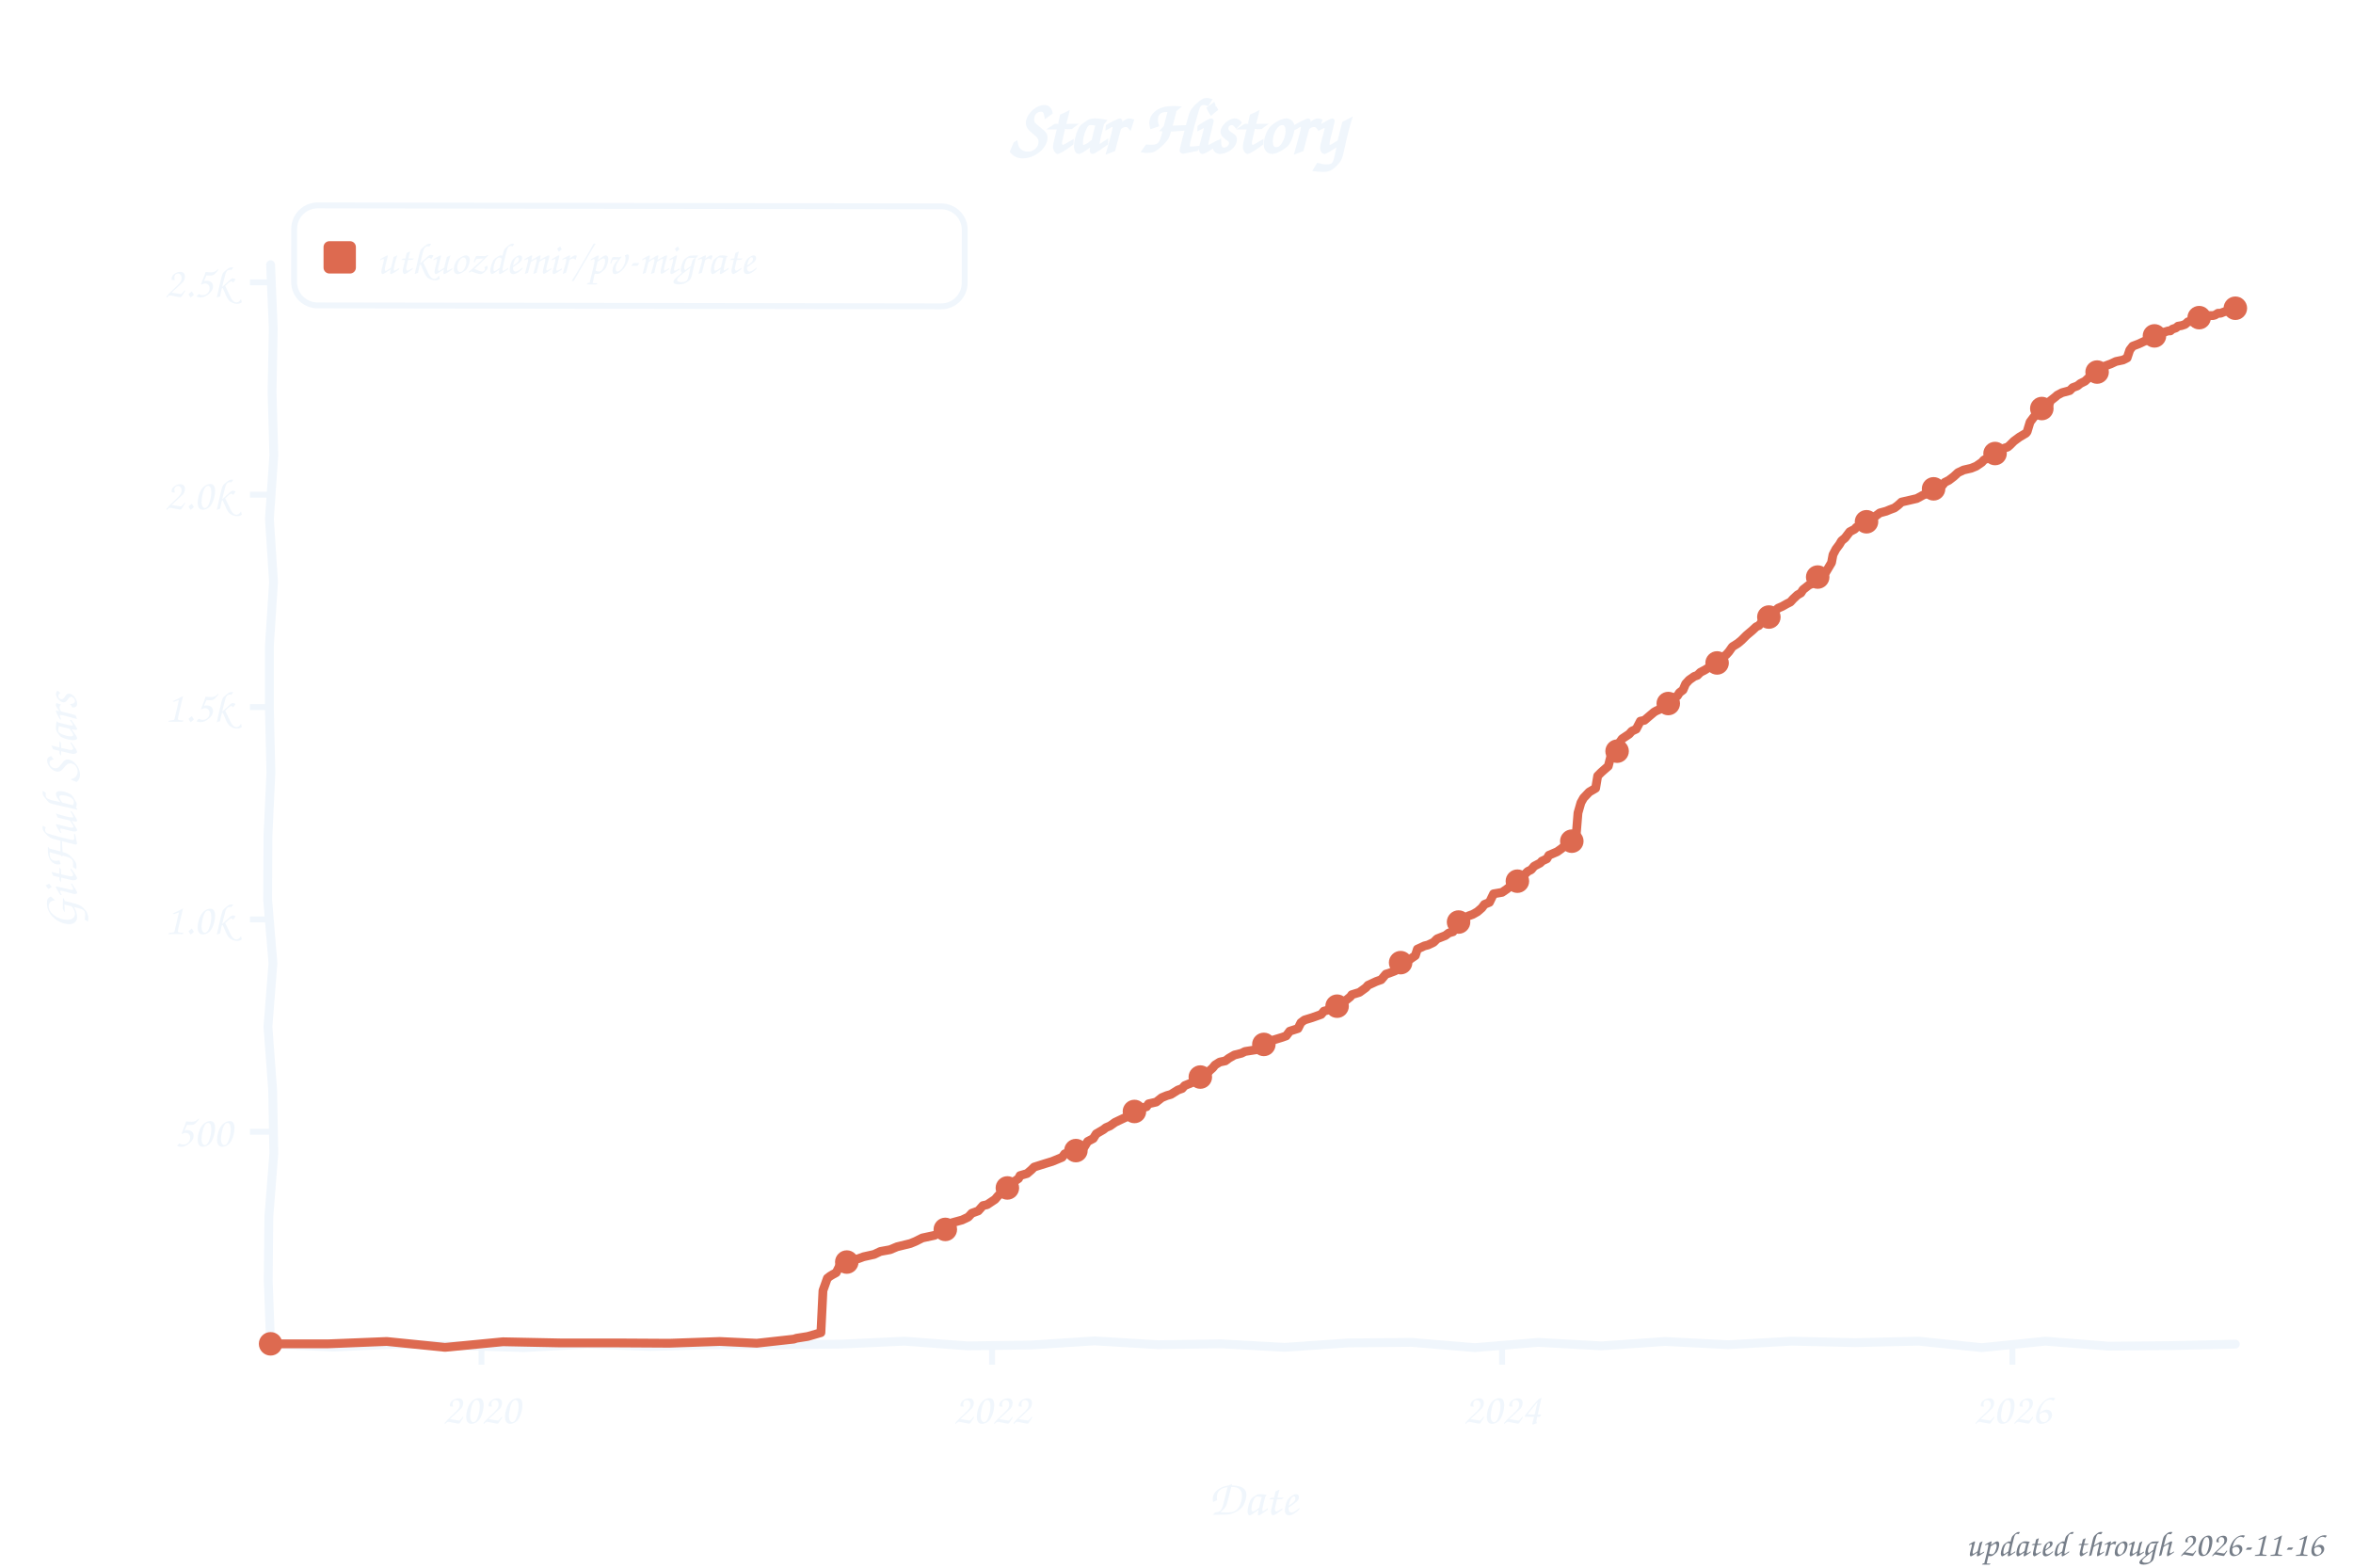
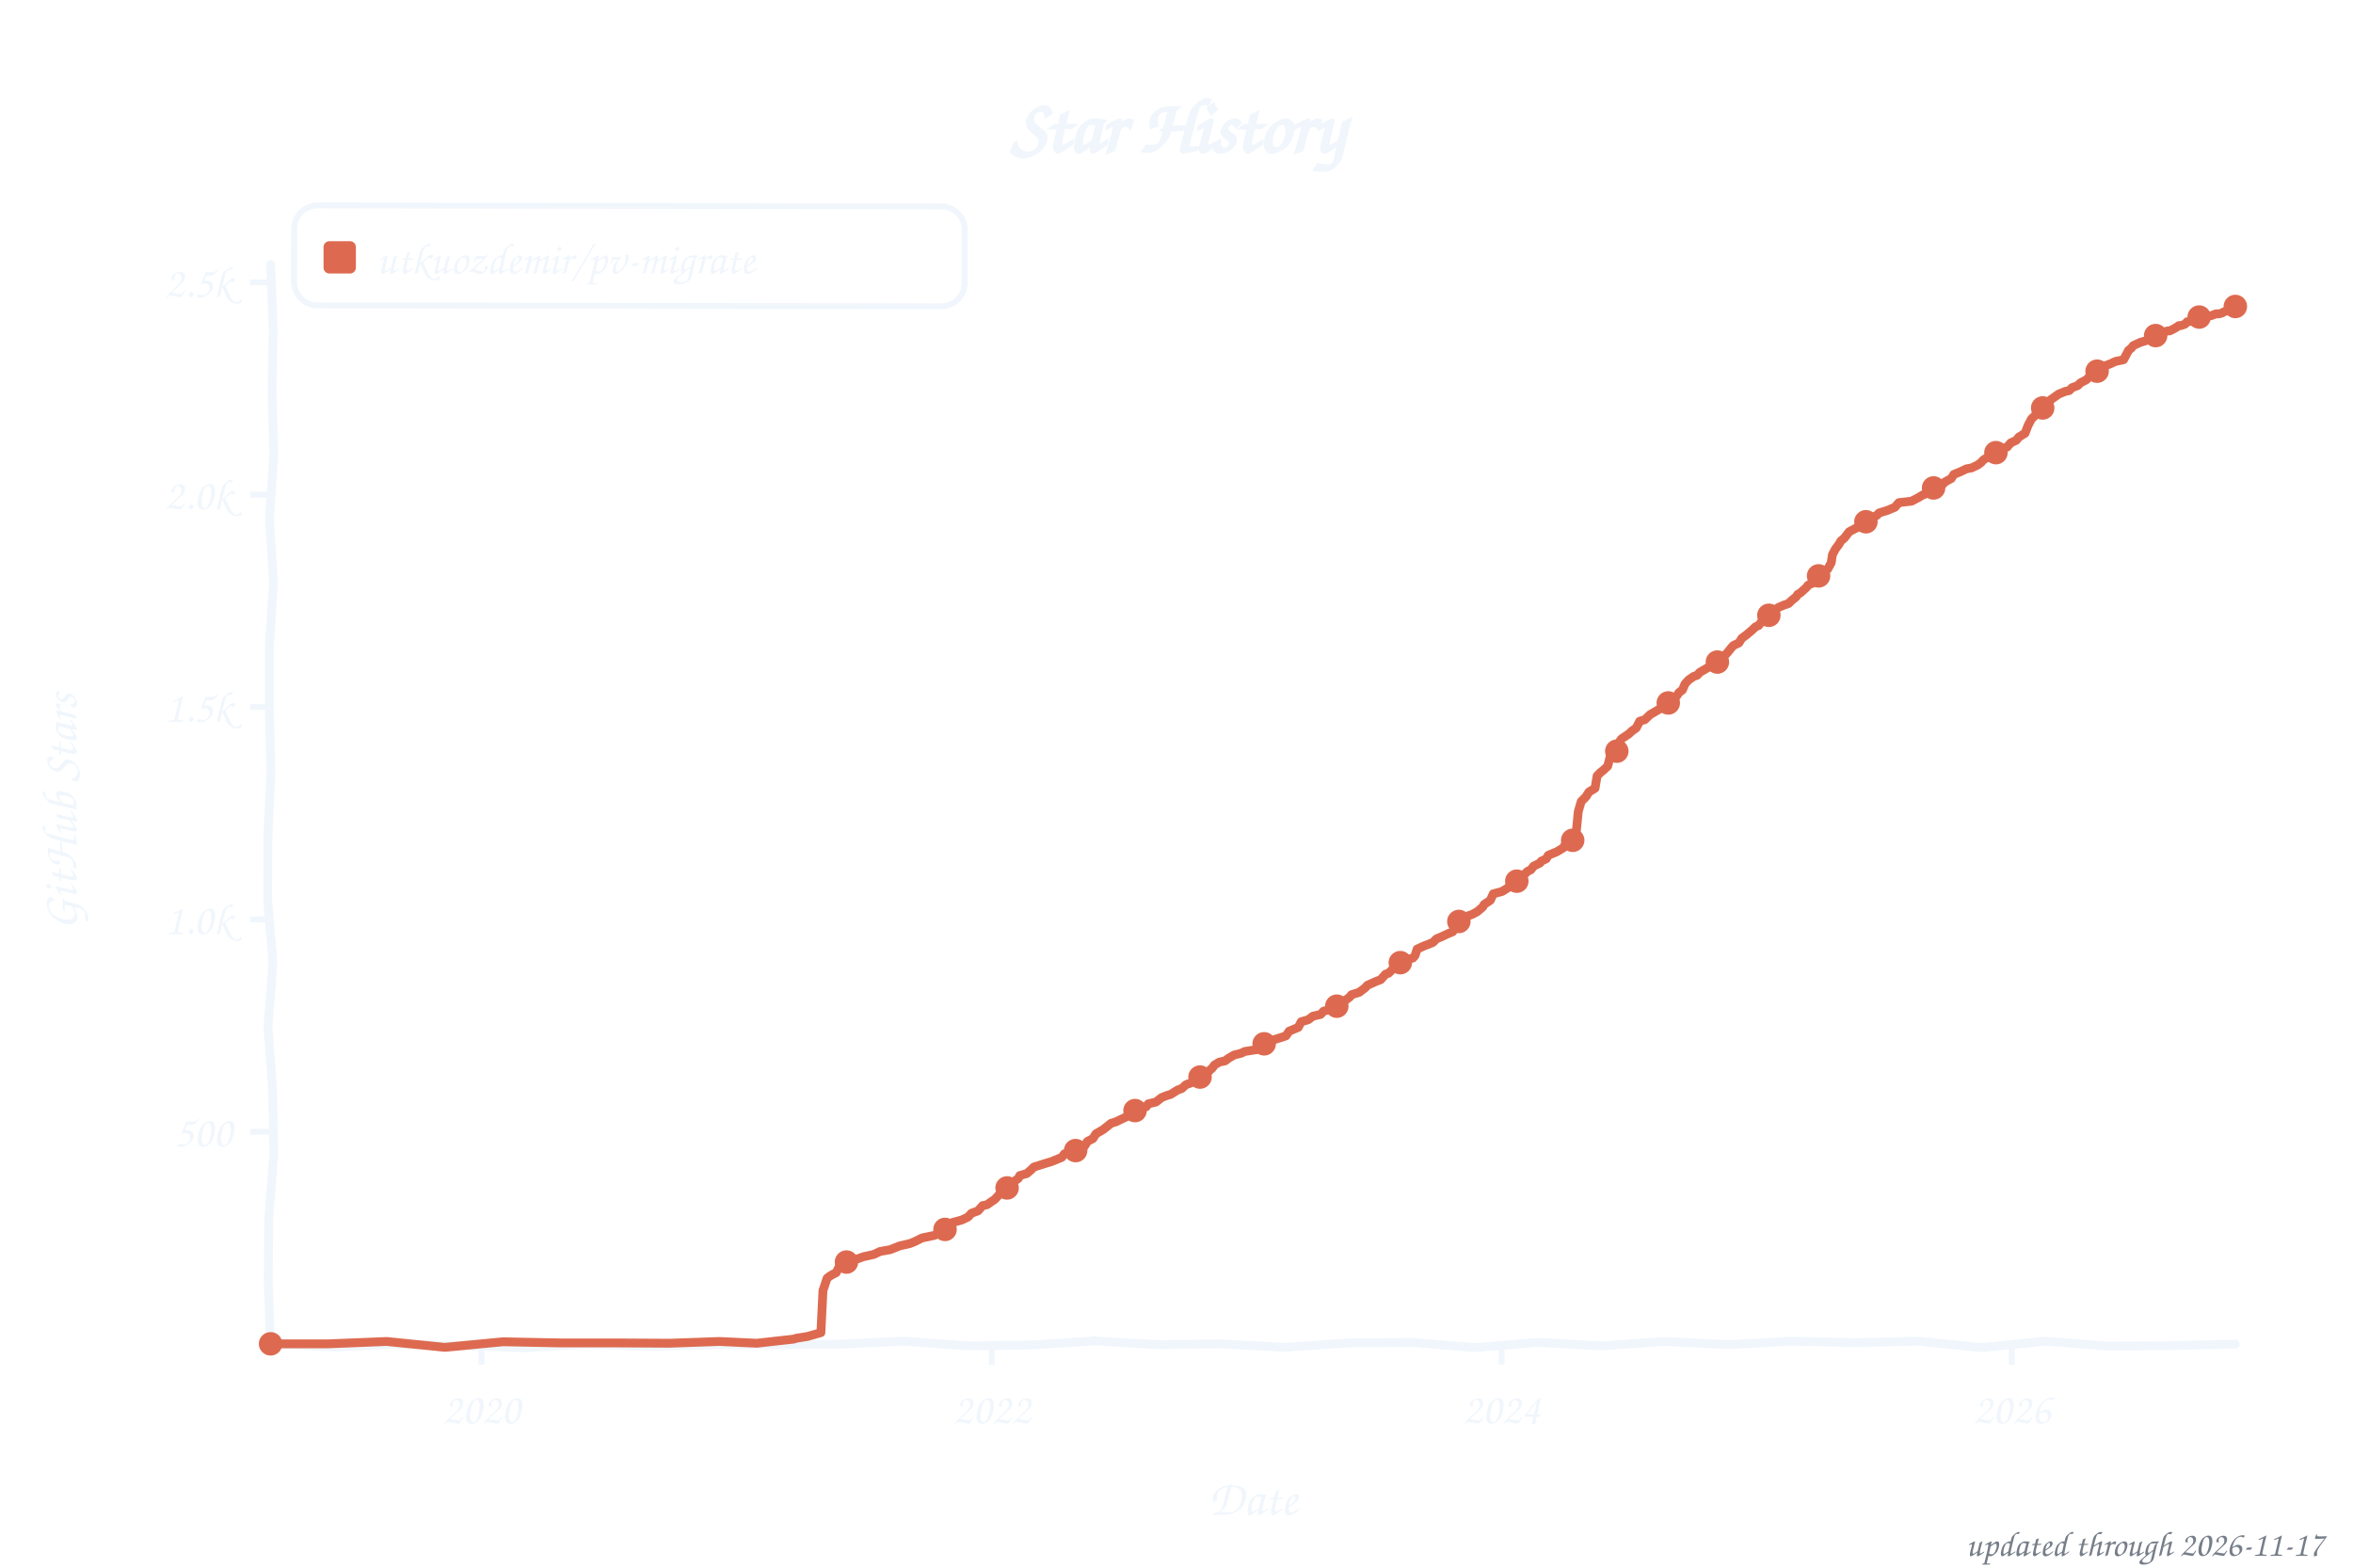
<svg xmlns="http://www.w3.org/2000/svg" width="800" height="533" viewBox="0 0 800 533" role="img" aria-label="Star history of utkuozdemir/pv-migrate">
  <style>text{font-family:"Comic Sans MS","Chalkboard SE","Comic Neue","Marker Felt",cursive}</style>
  <text x="400" y="52" font-size="26" font-weight="bold" text-anchor="middle" fill="#f0f6fc">Star History</text>
  <rect x="100" y="70" width="228" height="34" rx="8" fill="none" stroke="#f0f6fc" stroke-width="2" transform="rotate(0.09 214 87)" />
  <rect x="110" y="82" width="11" height="11" rx="2" fill="#dd6a50" />
  <text x="128" y="93" font-size="15" fill="#f0f6fc" textLength="189" lengthAdjust="spacingAndGlyphs">utkuozdemir/pv-migrate</text>
  <line x1="85" y1="384.8" x2="92" y2="384.8" stroke="#f0f6fc" stroke-width="2" />
  <text x="79" y="389.8" font-size="15" text-anchor="end" fill="#f0f6fc">500</text>
  <line x1="85" y1="312.6" x2="92" y2="312.6" stroke="#f0f6fc" stroke-width="2" />
  <text x="79" y="317.6" font-size="15" text-anchor="end" fill="#f0f6fc">1.0k</text>
  <line x1="85" y1="240.4" x2="92" y2="240.4" stroke="#f0f6fc" stroke-width="2" />
  <text x="79" y="245.4" font-size="15" text-anchor="end" fill="#f0f6fc">1.5k</text>
  <line x1="85" y1="168.2" x2="92" y2="168.2" stroke="#f0f6fc" stroke-width="2" />
  <text x="79" y="173.2" font-size="15" text-anchor="end" fill="#f0f6fc">2.0k</text>
  <line x1="85" y1="96.0" x2="92" y2="96.0" stroke="#f0f6fc" stroke-width="2" />
  <text x="79" y="101.0" font-size="15" text-anchor="end" fill="#f0f6fc">2.5k</text>
  <line x1="163.7" y1="457" x2="163.7" y2="464" stroke="#f0f6fc" stroke-width="2" />
  <text x="163.7" y="484" font-size="15" text-anchor="middle" fill="#f0f6fc">2020</text>
-   <line x1="337.3" y1="457" x2="337.3" y2="464" stroke="#f0f6fc" stroke-width="2" />
-   <text x="337.3" y="484" font-size="15" text-anchor="middle" fill="#f0f6fc">2022</text>
-   <line x1="510.7" y1="457" x2="510.7" y2="464" stroke="#f0f6fc" stroke-width="2" />
-   <text x="510.7" y="484" font-size="15" text-anchor="middle" fill="#f0f6fc">2024</text>
-   <line x1="684.2" y1="457" x2="684.2" y2="464" stroke="#f0f6fc" stroke-width="2" />
-   <text x="684.2" y="484" font-size="15" text-anchor="middle" fill="#f0f6fc">2026</text>
+   <line x1="337.2" y1="457" x2="337.2" y2="464" stroke="#f0f6fc" stroke-width="2" />
+   <text x="337.2" y="484" font-size="15" text-anchor="middle" fill="#f0f6fc">2022</text>
+   <line x1="510.5" y1="457" x2="510.5" y2="464" stroke="#f0f6fc" stroke-width="2" />
+   <text x="510.5" y="484" font-size="15" text-anchor="middle" fill="#f0f6fc">2024</text>
+   <line x1="684.0" y1="457" x2="684.0" y2="464" stroke="#f0f6fc" stroke-width="2" />
+   <text x="684.0" y="484" font-size="15" text-anchor="middle" fill="#f0f6fc">2026</text>
  <text x="426" y="515" font-size="17" text-anchor="middle" fill="#f0f6fc">Date</text>
  <text x="26" y="276" font-size="17" text-anchor="middle" fill="#f0f6fc" transform="rotate(-90 26 276)">GitHub Stars</text>
  <path d="M 92.0,90.0 L 92.9,111.6 L 92.5,133.2 L 93.1,154.8 L 91.6,176.4 L 93.0,197.9 L 91.6,219.5 L 91.6,241.1 L 92.1,262.7 L 91.1,284.3 L 91.0,305.9 L 92.8,327.5 L 91.1,349.1 L 92.7,370.6 L 93.1,392.2 L 91.4,413.8 L 91.2,435.4 L 92.0,457.0 L 113.5,458.0 L 135.1,457.0 L 156.6,457.5 L 178.2,458.2 L 199.7,457.0 L 221.3,457.8 L 242.8,457.2 L 264.4,457.2 L 285.9,457.0 L 307.5,456.0 L 329.0,457.6 L 350.6,457.3 L 372.1,455.9 L 393.7,457.2 L 415.2,456.9 L 436.8,458.1 L 458.3,456.6 L 479.9,456.4 L 501.4,458.2 L 523.0,456.4 L 544.5,457.6 L 566.1,456.1 L 587.6,457.2 L 609.2,456.0 L 630.7,456.5 L 652.3,456.0 L 673.8,458.2 L 695.4,456.0 L 716.9,457.7 L 738.5,457.5 L 760.0,457.0" fill="none" stroke="#f0f6fc" stroke-width="3" stroke-linecap="round" stroke-linejoin="round" />
-   <path d="M 92.0,456.9 L 111.7,456.9 L 131.5,456.1 L 151.3,458.1 L 171.0,456.2 L 190.7,456.6 L 210.5,456.6 L 227.6,456.7 L 244.7,456.1 L 257.3,456.7 L 269.9,455.3 L 270.8,455.0 L 274.6,454.4 L 279.1,453.1 L 279.8,438.8 L 281.3,434.6 L 282.2,433.9 L 283.2,433.3 L 284.3,432.7 L 285.5,430.3 L 286.7,429.4 L 289.1,428.4 L 291.7,428.0 L 293.6,427.3 L 297.2,426.5 L 299.3,425.5 L 302.6,424.9 L 305.0,423.9 L 309.5,422.8 L 311.2,422.1 L 313.6,420.9 L 317.8,420.0 L 319.5,418.9 L 321.6,417.9 L 322.8,417.6 L 323.8,415.7 L 327.1,414.8 L 329.2,413.8 L 330.4,412.5 L 332.6,411.7 L 334.2,409.9 L 335.6,409.6 L 337.1,408.6 L 338.3,407.8 L 339.4,406.5 L 341.6,404.9 L 343.0,403.4 L 344.0,402.3 L 346.3,400.7 L 346.8,399.7 L 349.2,399.0 L 350.6,397.8 L 351.6,396.8 L 355.4,395.6 L 357.7,394.9 L 359.4,394.2 L 361.1,393.5 L 362.0,392.3 L 364.1,391.7 L 366.3,390.7 L 368.7,389.9 L 369.8,388.1 L 371.7,387.1 L 372.7,385.5 L 375.1,384.1 L 376.0,383.4 L 377.4,382.8 L 379.1,381.6 L 381.2,380.6 L 382.7,379.9 L 384.6,378.7 L 385.0,378.0 L 387.2,376.9 L 389.8,376.3 L 390.5,375.3 L 393.1,374.7 L 395.0,373.2 L 396.7,372.5 L 398.1,372.1 L 400.5,370.6 L 401.9,370.1 L 402.8,369.1 L 405.0,368.2 L 406.6,366.8 L 407.8,366.3 L 410.0,365.3 L 411.4,363.9 L 412.3,363.1 L 413.1,362.1 L 414.7,361.1 L 416.6,360.7 L 417.8,359.8 L 419.7,358.7 L 422.1,358.1 L 423.3,357.5 L 427.8,356.8 L 429.2,355.3 L 430.4,354.6 L 432.3,353.8 L 435.9,352.7 L 437.3,352.2 L 438.5,350.6 L 441.3,349.7 L 442.3,347.7 L 443.5,346.8 L 446.1,346.0 L 449.2,344.9 L 450.1,343.8 L 452.7,343.1 L 454.6,342.1 L 455.6,341.2 L 457.5,340.2 L 459.1,338.9 L 459.6,338.2 L 462.2,337.4 L 464.4,335.8 L 465.1,335.0 L 467.9,333.7 L 469.6,333.1 L 471.2,331.2 L 472.2,330.9 L 474.3,330.1 L 475.7,327.5 L 476.7,326.8 L 479.3,326.2 L 481.2,324.9 L 481.9,322.7 L 484.3,321.6 L 485.5,321.3 L 487.4,320.4 L 488.6,319.2 L 491.4,318.1 L 492.6,317.2 L 494.0,316.8 L 495.0,315.3 L 495.9,313.5 L 497.1,312.7 L 499.3,311.4 L 500.7,310.9 L 502.3,310.0 L 503.8,308.7 L 504.7,307.5 L 506.4,306.8 L 507.8,303.9 L 510.7,303.4 L 512.3,302.3 L 513.3,301.5 L 515.2,300.3 L 517.1,299.0 L 517.5,298.2 L 519.4,296.3 L 520.6,295.7 L 521.6,294.5 L 523.7,293.4 L 524.2,292.8 L 525.9,292.0 L 526.6,290.8 L 529.4,289.6 L 530.8,288.6 L 532.0,287.6 L 533.2,286.5 L 535.8,285.0 L 536.5,276.4 L 537.5,272.9 L 538.4,271.3 L 540.3,269.3 L 542.5,268.0 L 543.2,263.8 L 544.4,262.6 L 545.3,261.8 L 546.8,260.5 L 547.7,257.0 L 548.2,256.3 L 550.1,255.3 L 550.8,252.2 L 551.5,251.2 L 553.9,249.6 L 554.8,248.6 L 556.3,247.9 L 557.7,245.2 L 559.1,244.9 L 560.5,243.7 L 562.4,242.1 L 563.1,241.7 L 565.3,240.7 L 566.2,240.1 L 567.7,238.4 L 568.4,237.8 L 570.3,236.6 L 571.0,235.5 L 572.2,234.6 L 573.1,232.5 L 574.3,231.2 L 576.0,230.0 L 577.1,229.6 L 578.1,228.6 L 579.8,227.7 L 581.2,226.8 L 582.1,226.1 L 584.0,225.1 L 586.2,223.1 L 586.9,222.6 L 587.8,221.6 L 589.0,219.9 L 590.9,218.7 L 592.1,217.7 L 593.8,216.0 L 595.7,214.4 L 597.1,213.1 L 598.0,212.7 L 599.0,211.5 L 601.6,209.2 L 602.3,208.9 L 604.0,207.3 L 604.5,206.8 L 605.9,206.2 L 607.5,205.3 L 608.7,204.7 L 609.7,203.6 L 611.1,202.3 L 612.3,201.6 L 613.0,200.5 L 614.9,199.0 L 616.8,198.1 L 617.8,196.5 L 618.9,195.2 L 620.8,194.5 L 622.7,191.3 L 623.2,188.6 L 624.2,186.7 L 625.4,185.1 L 626.1,183.9 L 627.3,182.9 L 628.9,180.8 L 630.6,179.9 L 631.1,179.3 L 634.1,178.0 L 634.6,177.4 L 636.3,176.1 L 637.5,175.6 L 639.1,174.4 L 641.3,173.8 L 642.5,173.3 L 644.1,172.7 L 645.3,171.8 L 646.5,170.7 L 651.7,169.5 L 653.9,168.3 L 655.3,167.8 L 657.2,166.8 L 658.1,165.7 L 660.5,164.9 L 661.2,164.0 L 662.6,163.3 L 664.3,162.0 L 665.7,160.7 L 667.6,159.8 L 670.2,159.2 L 671.9,158.5 L 673.8,157.2 L 674.5,156.4 L 676.2,155.6 L 677.4,154.5 L 679.0,153.8 L 680.4,152.7 L 682.6,152.0 L 683.3,151.4 L 684.7,150.0 L 686.6,148.6 L 688.8,147.3 L 689.2,146.8 L 690.2,143.5 L 691.4,141.9 L 692.6,140.6 L 693.5,139.9 L 694.2,138.9 L 696.6,137.7 L 697.1,136.3 L 699.0,134.8 L 699.4,134.4 L 701.1,133.5 L 703.7,132.8 L 704.7,131.8 L 706.3,131.2 L 707.3,130.4 L 708.9,129.6 L 710.8,127.8 L 712.0,126.9 L 713.9,125.9 L 714.6,125.3 L 715.8,124.4 L 717.7,123.7 L 719.4,122.9 L 721.8,122.4 L 723.2,121.7 L 724.1,119.0 L 725.1,117.7 L 727.2,116.9 L 728.9,116.1 L 730.8,115.3 L 732.0,115.1 L 733.9,113.5 L 737.2,112.5 L 737.9,112.5 L 738.6,111.9 L 739.8,111.5 L 740.5,110.9 L 741.7,110.7 L 742.9,110.3 L 743.9,109.4 L 744.8,109.3 L 746.0,108.7 L 746.5,108.3 L 747.4,108.1 L 748.6,107.4 L 749.3,107.3 L 750.3,107.3 L 751.5,107.3 L 752.4,107.3 L 753.1,107.1 L 754.1,106.5 L 755.0,106.5 L 756.0,106.1 L 757.2,105.7 L 758.1,105.7 L 759.1,105.4 L 760.0,104.8" fill="none" stroke="#dd6a50" stroke-width="3" stroke-linecap="round" stroke-linejoin="round" />
+   <path d="M 92.0,456.9 L 111.7,456.9 L 131.5,456.1 L 151.2,458.1 L 171.0,456.2 L 190.7,456.6 L 210.5,456.6 L 227.6,456.7 L 244.6,456.1 L 257.3,456.7 L 269.8,455.3 L 270.8,455.0 L 274.5,454.4 L 279.1,453.1 L 279.8,438.8 L 281.2,434.6 L 282.1,433.9 L 283.1,433.3 L 284.3,432.7 L 285.5,430.3 L 286.7,429.4 L 289.0,428.4 L 291.6,428.0 L 293.5,427.3 L 297.1,426.5 L 299.2,425.5 L 302.6,424.9 L 305.9,423.6 L 309.4,422.8 L 311.1,422.1 L 313.5,420.9 L 317.8,420.0 L 319.4,418.9 L 321.6,417.9 L 322.7,417.6 L 323.7,415.7 L 327.0,414.8 L 329.1,413.8 L 330.3,412.5 L 332.5,411.7 L 334.1,409.9 L 335.6,409.6 L 337.0,408.6 L 338.2,407.8 L 339.4,406.5 L 341.7,404.0 L 342.9,403.4 L 343.9,402.3 L 346.2,400.7 L 346.7,399.7 L 349.1,399.0 L 350.5,397.8 L 351.5,396.8 L 355.3,395.6 L 357.6,394.9 L 359.3,394.2 L 361.0,393.5 L 361.9,392.3 L 364.0,391.7 L 366.2,390.7 L 368.6,389.9 L 369.7,388.1 L 371.6,387.1 L 372.6,385.5 L 375.0,384.1 L 375.9,383.4 L 377.8,381.9 L 379.2,381.5 L 381.1,380.6 L 382.6,379.9 L 384.5,378.7 L 384.9,378.0 L 387.1,376.9 L 389.7,376.3 L 390.4,375.3 L 393.0,374.7 L 394.9,373.2 L 396.6,372.5 L 398.0,372.1 L 400.4,370.6 L 401.8,370.1 L 403.2,368.8 L 404.9,368.2 L 406.5,366.8 L 408.0,366.2 L 410.1,365.2 L 411.3,363.9 L 412.2,363.1 L 412.9,362.1 L 414.6,361.1 L 416.5,360.7 L 417.7,359.8 L 419.6,358.7 L 422.0,358.1 L 423.2,357.5 L 427.7,356.8 L 429.1,355.3 L 430.3,354.6 L 432.2,353.8 L 435.7,352.7 L 437.2,352.2 L 438.3,350.6 L 441.4,349.3 L 442.4,347.4 L 444.8,346.7 L 446.4,345.5 L 449.0,344.9 L 450.0,343.8 L 452.6,343.1 L 454.5,342.1 L 455.4,341.2 L 457.3,340.2 L 459.0,338.9 L 459.5,338.2 L 462.1,337.4 L 464.2,335.8 L 464.9,335.0 L 467.8,333.7 L 469.4,333.1 L 471.1,331.2 L 472.1,330.9 L 474.7,328.3 L 476.1,327.3 L 477.5,326.6 L 480.4,325.7 L 481.1,324.9 L 481.8,322.7 L 484.2,321.6 L 485.8,321.0 L 487.2,320.4 L 488.4,319.2 L 490.1,318.5 L 492.2,317.5 L 493.9,316.8 L 494.8,315.3 L 495.8,313.5 L 497.0,312.7 L 499.1,311.4 L 500.5,310.9 L 502.2,310.0 L 504.1,308.4 L 504.6,307.5 L 506.7,306.1 L 507.7,303.9 L 510.7,303.1 L 512.6,301.9 L 513.6,301.2 L 515.0,300.3 L 516.9,299.0 L 517.4,298.2 L 519.3,296.3 L 520.5,295.7 L 521.4,294.5 L 523.6,293.4 L 524.0,292.8 L 525.7,292.0 L 526.4,290.8 L 529.3,289.6 L 531.6,288.2 L 532.1,287.2 L 533.8,286.2 L 535.7,285.0 L 536.6,275.9 L 537.6,272.5 L 539.2,270.9 L 540.2,269.3 L 542.3,268.0 L 543.0,263.8 L 544.2,262.6 L 545.2,261.8 L 546.6,260.5 L 547.5,257.0 L 548.0,256.3 L 549.9,255.3 L 550.6,252.2 L 551.3,251.2 L 553.7,249.6 L 554.9,248.5 L 556.3,247.5 L 557.5,245.2 L 559.2,244.7 L 561.1,242.9 L 562.0,242.4 L 564.2,241.1 L 565.6,240.3 L 566.8,239.7 L 567.5,238.4 L 568.2,237.8 L 570.1,236.6 L 570.8,235.5 L 572.0,234.6 L 572.9,232.5 L 574.1,231.2 L 575.8,230.0 L 577.0,229.6 L 577.9,228.6 L 579.8,227.5 L 581.0,226.8 L 583.6,225.4 L 584.3,224.4 L 585.8,223.5 L 587.4,221.8 L 588.6,220.3 L 589.3,219.5 L 591.2,218.6 L 592.2,217.0 L 593.6,216.0 L 595.5,214.4 L 596.9,213.1 L 597.9,212.7 L 598.8,211.5 L 601.4,209.2 L 602.1,208.9 L 603.8,207.3 L 604.5,206.6 L 606.6,205.7 L 608.1,205.2 L 609.0,204.3 L 610.7,202.9 L 611.2,202.1 L 612.1,201.6 L 614.2,199.7 L 614.7,199.0 L 616.6,198.1 L 617.8,196.2 L 619.5,194.9 L 621.4,193.5 L 622.6,191.3 L 623.0,188.6 L 624.0,186.7 L 625.2,185.1 L 625.9,183.9 L 627.1,182.9 L 628.7,180.8 L 630.4,179.9 L 632.3,178.9 L 633.9,178.0 L 635.1,177.2 L 636.1,176.1 L 638.0,175.3 L 638.9,174.4 L 641.8,173.5 L 642.7,173.1 L 644.2,172.5 L 645.6,170.9 L 649.9,170.4 L 652.2,169.2 L 653.7,168.3 L 655.1,167.8 L 657.0,166.8 L 657.9,165.7 L 660.3,164.9 L 661.2,163.9 L 663.4,162.7 L 664.3,161.3 L 666.5,160.4 L 668.6,159.4 L 670.3,159.1 L 672.4,158.1 L 673.6,157.2 L 674.3,156.4 L 676.2,155.2 L 677.4,154.3 L 679.1,153.6 L 680.2,152.7 L 682.4,152.0 L 683.6,150.6 L 685.5,149.7 L 686.4,148.6 L 688.5,147.3 L 689.5,144.7 L 690.7,142.4 L 691.9,141.3 L 692.3,140.6 L 693.8,139.5 L 694.5,138.7 L 696.4,137.7 L 697.1,136.0 L 698.8,134.8 L 699.9,134.0 L 702.1,133.1 L 703.5,132.8 L 704.5,131.8 L 706.4,131.1 L 707.3,130.2 L 709.4,129.1 L 710.6,127.8 L 711.8,126.9 L 713.7,125.9 L 715.1,124.9 L 715.6,124.4 L 717.5,123.7 L 719.2,122.9 L 722.0,122.3 L 723.7,119.1 L 724.6,118.4 L 725.3,117.5 L 727.7,116.4 L 729.4,115.9 L 730.6,115.3 L 732.2,114.2 L 733.7,113.5 L 737.0,112.5 L 737.7,112.5 L 738.9,111.9 L 740.1,111.2 L 740.8,110.7 L 741.5,110.7 L 742.9,110.2 L 743.6,109.4 L 744.6,109.3 L 745.8,108.7 L 746.5,108.3 L 747.4,108.0 L 748.4,107.4 L 749.3,107.3 L 750.3,107.3 L 751.5,107.4 L 752.4,107.1 L 753.4,106.7 L 754.5,106.7 L 755.5,106.4 L 756.0,106.1 L 756.9,105.7 L 757.9,105.7 L 758.8,105.4 L 760.0,104.2" fill="none" stroke="#dd6a50" stroke-width="3" stroke-linecap="round" stroke-linejoin="round" />
  <circle cx="92.0" cy="456.9" r="4" fill="#dd6a50" />
-   <circle cx="287.9" cy="429.1" r="4" fill="#dd6a50" />
-   <circle cx="321.4" cy="418.0" r="4" fill="#dd6a50" />
-   <circle cx="342.5" cy="403.9" r="4" fill="#dd6a50" />
-   <circle cx="365.8" cy="391.2" r="4" fill="#dd6a50" />
-   <circle cx="385.7" cy="377.9" r="4" fill="#dd6a50" />
-   <circle cx="408.1" cy="366.2" r="4" fill="#dd6a50" />
-   <circle cx="429.7" cy="355.1" r="4" fill="#dd6a50" />
-   <circle cx="454.6" cy="342.1" r="4" fill="#dd6a50" />
-   <circle cx="476.2" cy="327.3" r="4" fill="#dd6a50" />
-   <circle cx="495.9" cy="313.5" r="4" fill="#dd6a50" />
-   <circle cx="515.9" cy="299.6" r="4" fill="#dd6a50" />
-   <circle cx="534.4" cy="286.0" r="4" fill="#dd6a50" />
-   <circle cx="549.8" cy="255.4" r="4" fill="#dd6a50" />
-   <circle cx="567.2" cy="239.2" r="4" fill="#dd6a50" />
-   <circle cx="583.8" cy="225.4" r="4" fill="#dd6a50" />
-   <circle cx="601.4" cy="209.8" r="4" fill="#dd6a50" />
-   <circle cx="618.0" cy="196.2" r="4" fill="#dd6a50" />
-   <circle cx="634.6" cy="177.4" r="4" fill="#dd6a50" />
-   <circle cx="657.4" cy="166.2" r="4" fill="#dd6a50" />
-   <circle cx="678.3" cy="154.2" r="4" fill="#dd6a50" />
-   <circle cx="694.2" cy="138.9" r="4" fill="#dd6a50" />
-   <circle cx="713.0" cy="126.5" r="4" fill="#dd6a50" />
-   <circle cx="732.5" cy="114.2" r="4" fill="#dd6a50" />
-   <circle cx="747.7" cy="108.0" r="4" fill="#dd6a50" />
-   <circle cx="760.0" cy="104.8" r="4" fill="#dd6a50" />
-   <text x="790" y="529" font-size="12" text-anchor="end" fill="#767e89">updated through 2026-11-16</text>
+   <circle cx="287.8" cy="429.1" r="4" fill="#dd6a50" />
+   <circle cx="321.3" cy="418.0" r="4" fill="#dd6a50" />
+   <circle cx="342.4" cy="403.9" r="4" fill="#dd6a50" />
+   <circle cx="365.7" cy="391.2" r="4" fill="#dd6a50" />
+   <circle cx="385.9" cy="377.6" r="4" fill="#dd6a50" />
+   <circle cx="408.0" cy="366.2" r="4" fill="#dd6a50" />
+   <circle cx="429.8" cy="354.9" r="4" fill="#dd6a50" />
+   <circle cx="454.5" cy="342.1" r="4" fill="#dd6a50" />
+   <circle cx="476.1" cy="327.3" r="4" fill="#dd6a50" />
+   <circle cx="496.0" cy="313.3" r="4" fill="#dd6a50" />
+   <circle cx="515.7" cy="299.6" r="4" fill="#dd6a50" />
+   <circle cx="534.7" cy="285.7" r="4" fill="#dd6a50" />
+   <circle cx="549.7" cy="255.4" r="4" fill="#dd6a50" />
+   <circle cx="567.2" cy="239.0" r="4" fill="#dd6a50" />
+   <circle cx="583.9" cy="225.1" r="4" fill="#dd6a50" />
+   <circle cx="601.4" cy="209.2" r="4" fill="#dd6a50" />
+   <circle cx="618.3" cy="195.8" r="4" fill="#dd6a50" />
+   <circle cx="634.4" cy="177.4" r="4" fill="#dd6a50" />
+   <circle cx="657.4" cy="165.9" r="4" fill="#dd6a50" />
+   <circle cx="678.6" cy="153.9" r="4" fill="#dd6a50" />
+   <circle cx="694.5" cy="138.7" r="4" fill="#dd6a50" />
+   <circle cx="713.0" cy="126.2" r="4" fill="#dd6a50" />
+   <circle cx="732.9" cy="114.1" r="4" fill="#dd6a50" />
+   <circle cx="747.7" cy="107.8" r="4" fill="#dd6a50" />
+   <circle cx="760.0" cy="104.2" r="4" fill="#dd6a50" />
+   <text x="790" y="529" font-size="12" text-anchor="end" fill="#767e89">updated through 2026-11-17</text>
</svg>
